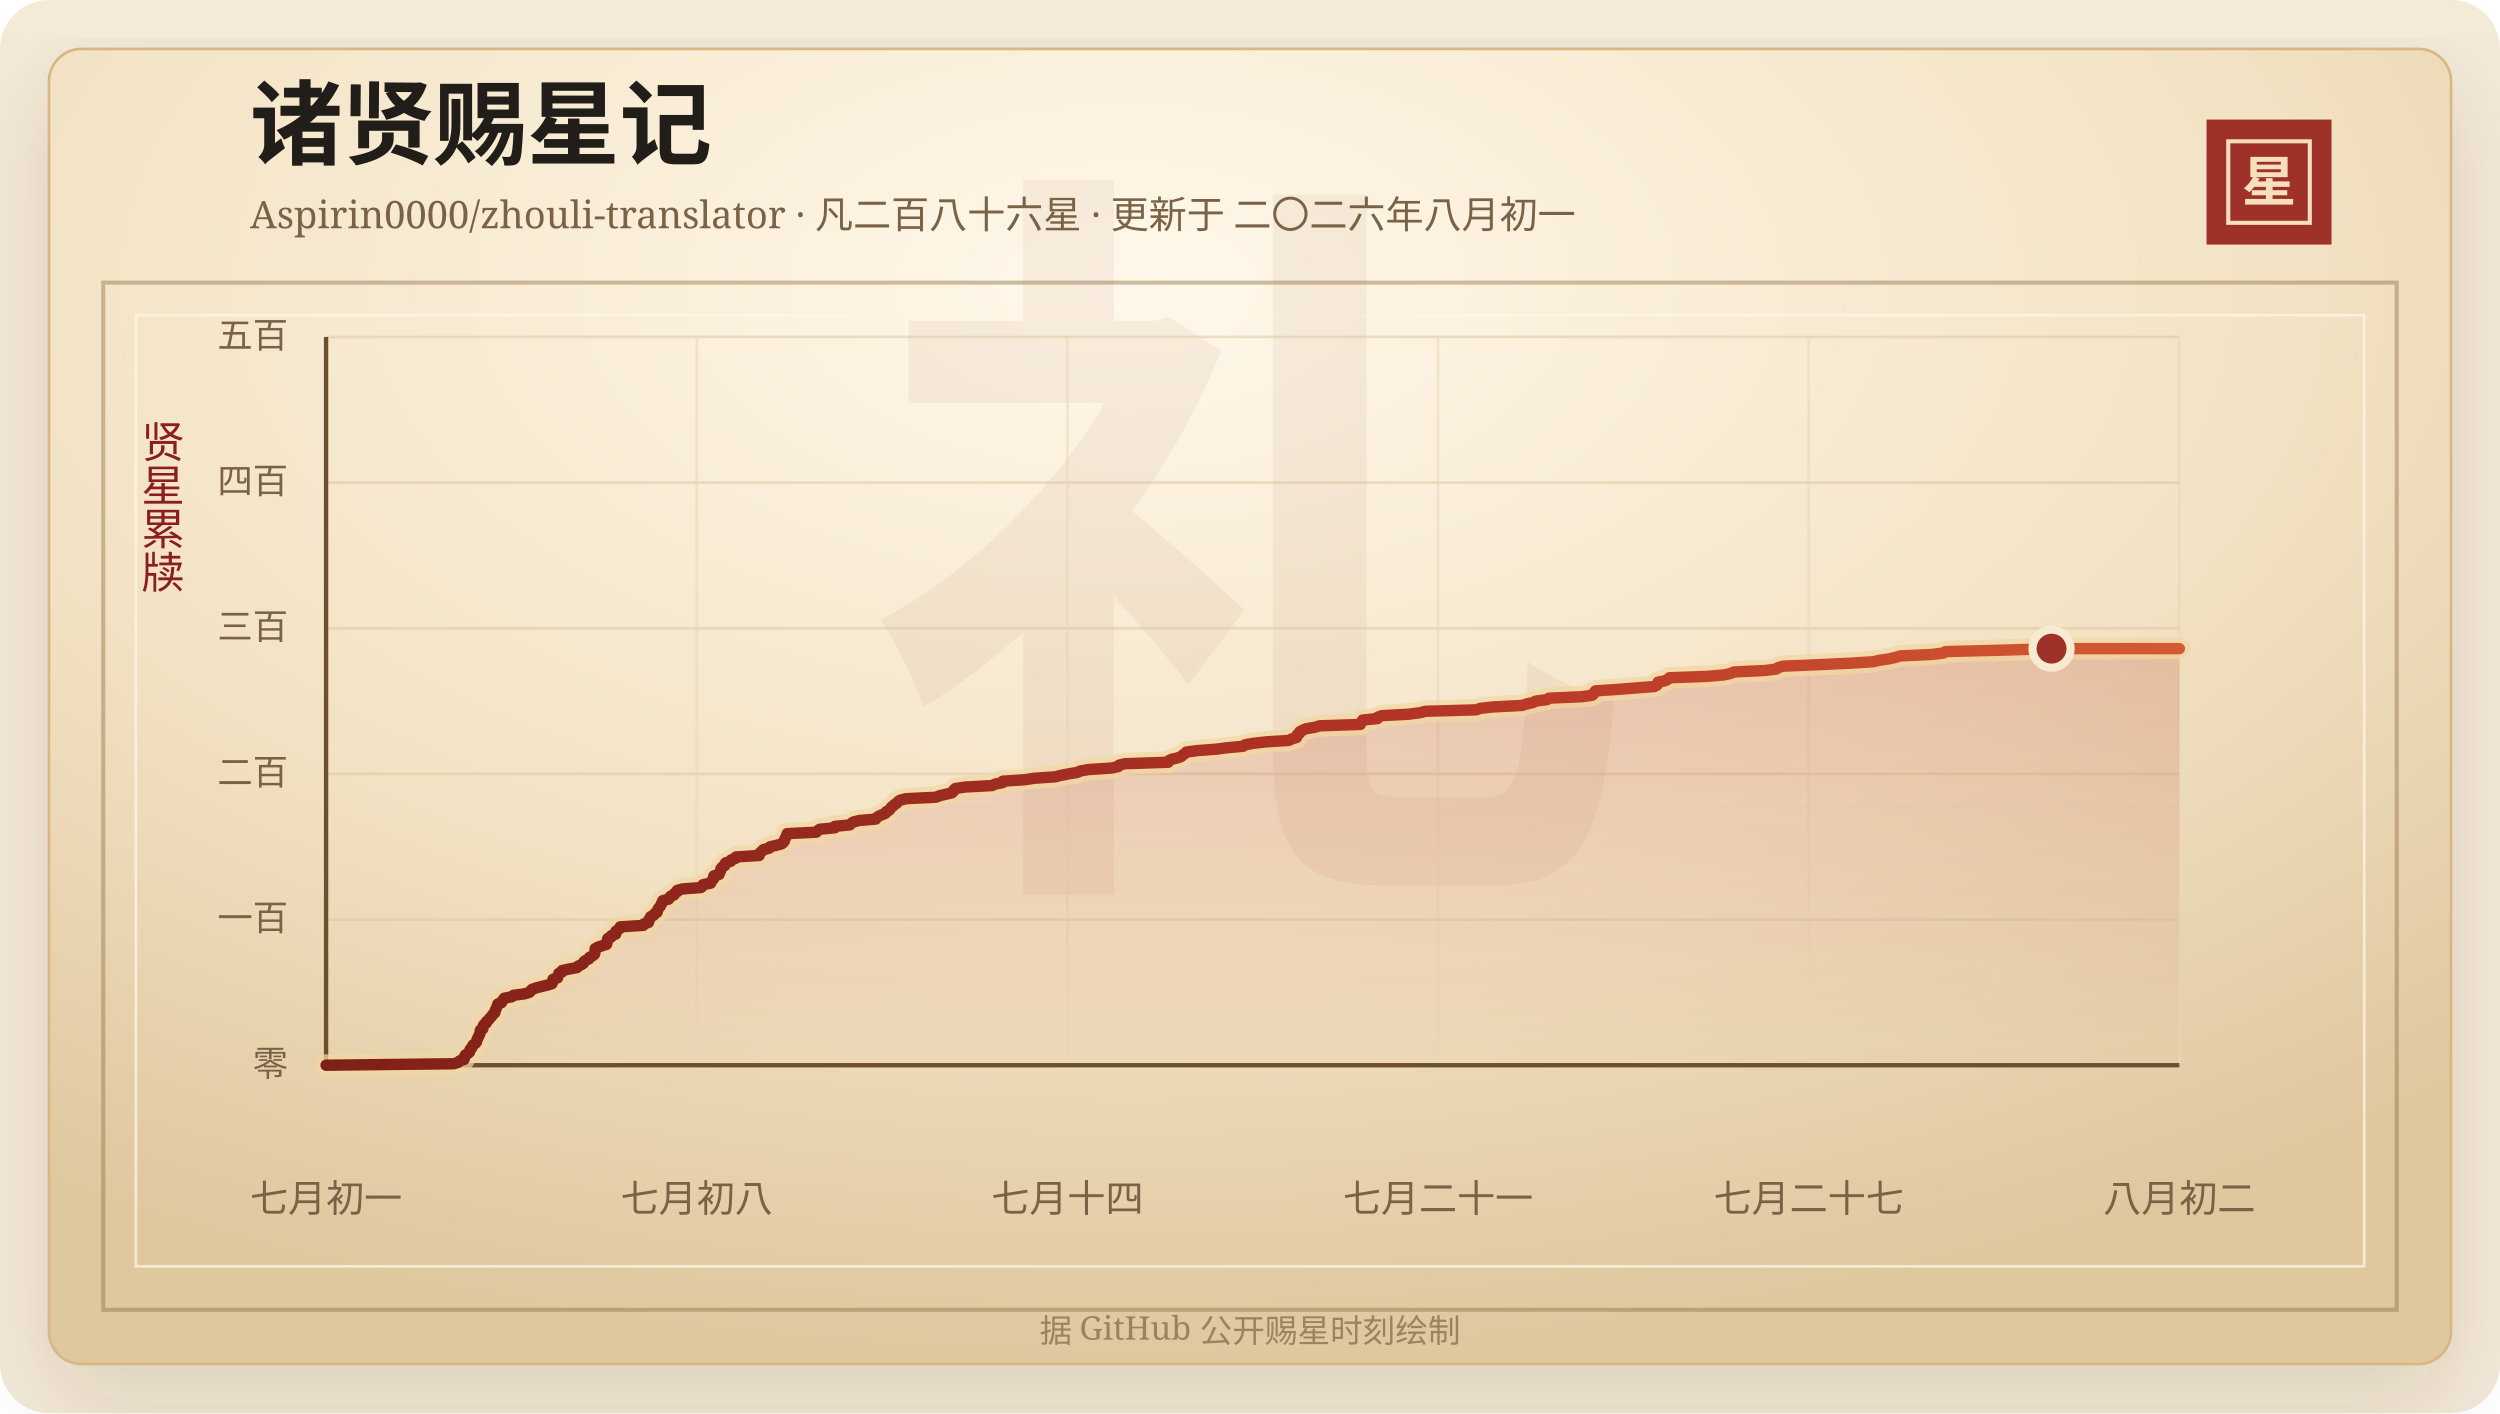
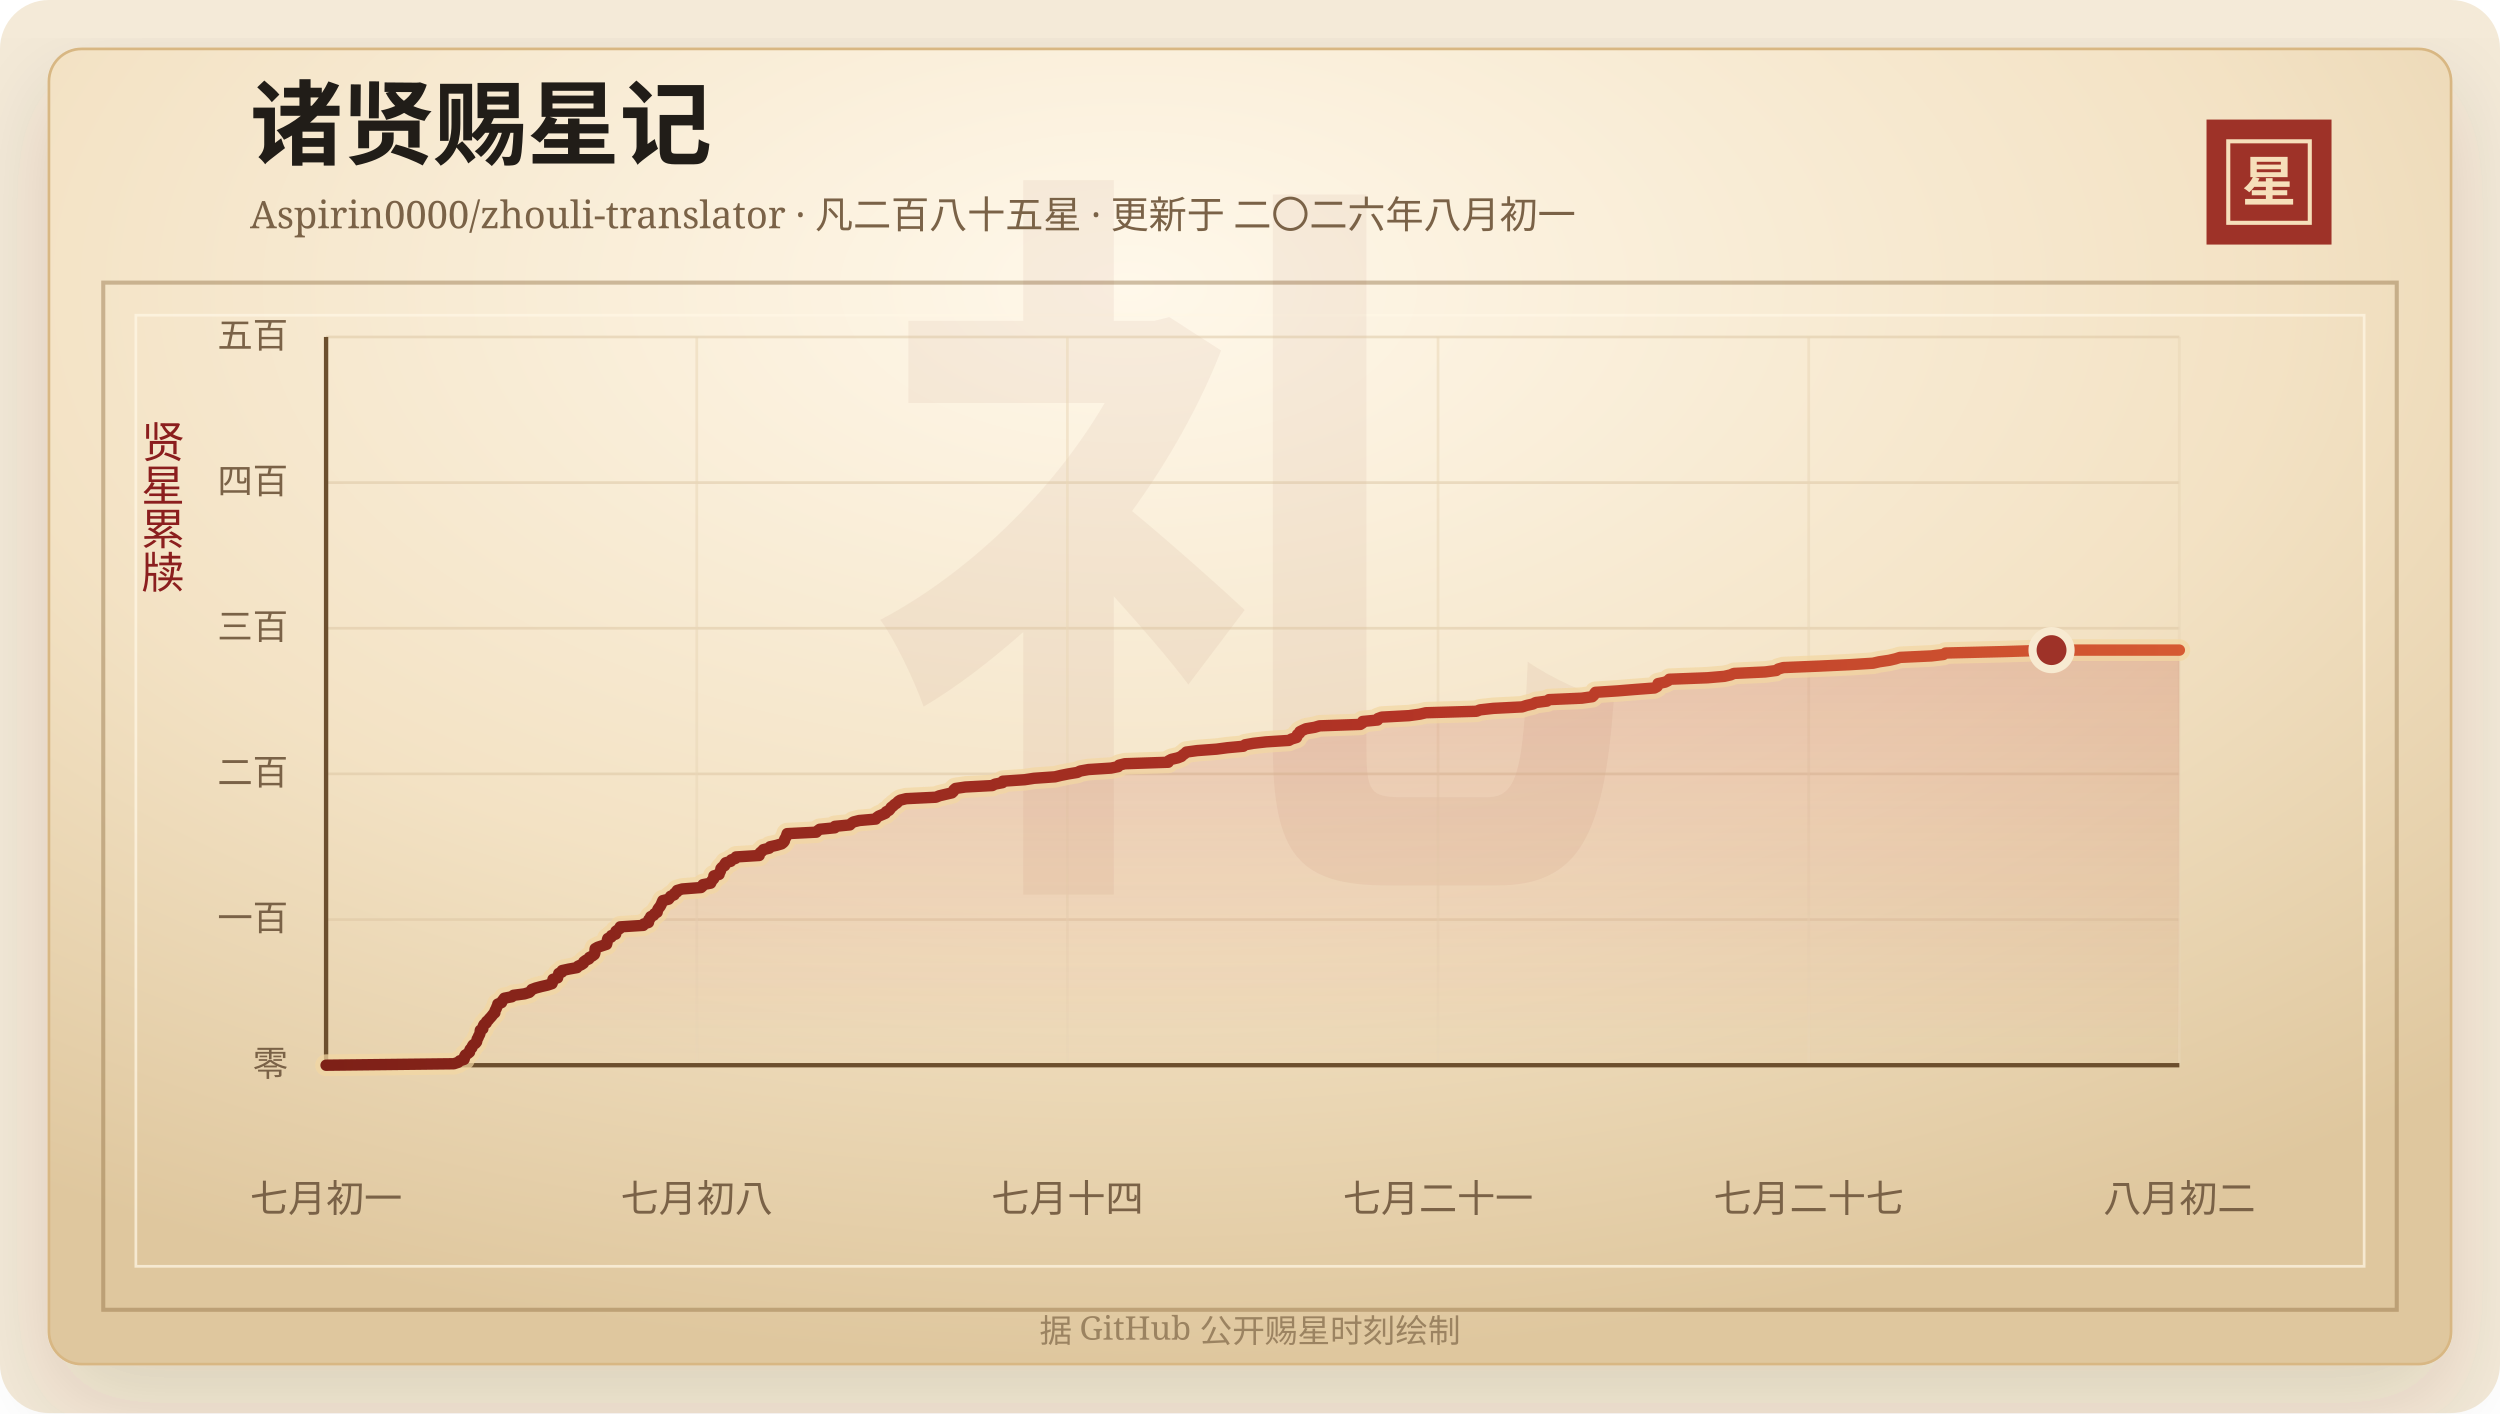
<svg xmlns="http://www.w3.org/2000/svg" width="920" height="520" viewBox="0 0 920 520" role="img" aria-labelledby="title desc">
  <defs>
    <linearGradient id="line" x1="0" x2="1" y1="0" y2="0">
      <stop offset="0%" stop-color="#7d2017" />
      <stop offset="58%" stop-color="#b33426" />
      <stop offset="100%" stop-color="#d65a32" />
    </linearGradient>
    <linearGradient id="area" x1="0" x2="0" y1="0" y2="1">
      <stop offset="0%" stop-color="#b33426" stop-opacity="0.2" />
      <stop offset="100%" stop-color="#b33426" stop-opacity="0" />
    </linearGradient>
    <radialGradient id="paper" cx="45%" cy="18%" r="82%">
      <stop offset="0%" stop-color="#fff8ea" />
      <stop offset="58%" stop-color="#f3e2c4" />
      <stop offset="100%" stop-color="#dfc79e" />
    </radialGradient>
    <filter id="shadow" x="-20%" y="-20%" width="140%" height="140%">
      <feDropShadow dx="0" dy="14" stdDeviation="18" flood-color="#3b2a20" flood-opacity="0.14" />
    </filter>
  </defs>
  <rect width="920" height="520" rx="18" fill="#f4ead8" />
  <rect x="18" y="18" width="884" height="484" rx="12" fill="url(#paper)" stroke="#d8b783" filter="url(#shadow)" />
  <rect x="38" y="104" width="844" height="378" fill="none" stroke="#8c6b3f" stroke-opacity="0.42" stroke-width="1.5" />
  <rect x="50" y="116" width="820" height="350" fill="none" stroke="#fff7e5" stroke-opacity="0.72" />
  <text x="460" y="304" text-anchor="middle" fill="#8c342a" fill-opacity="0.06" font-family="Songti SC, STSong, SimSun, serif" font-size="280" font-weight="700">礼</text>
  <text x="92" y="58" fill="#211d18" font-family="Songti SC, STSong, SimSun, serif" font-size="34" font-weight="700">诸贤赐星记</text>
-   <text x="92" y="84" fill="#7a6247" font-family="Songti SC, STSong, SimSun, serif" font-size="14.0">Aspirin0000/zhouli-translator · 凡二百八十六星 · 更新于 二〇二六年八月初一</text>
+   <text x="92" y="84" fill="#7a6247" font-family="Songti SC, STSong, SimSun, serif" font-size="14.0">Aspirin0000/zhouli-translator · 凡二百八十五星 · 更新于 二〇二六年八月初一</text>
  <rect x="812" y="44" width="46" height="46" fill="#9e3228" />
  <rect x="820" y="52" width="30" height="30" fill="none" stroke="#f6dfba" stroke-width="1.5" />
  <text x="835" y="74" text-anchor="middle" fill="#f6dfba" font-family="Songti SC, STSong, SimSun, serif" font-size="20" font-weight="700">星</text>
  <text x="60" y="166" text-anchor="middle" fill="#8b1e1e" font-family="Songti SC, STSong, SimSun, serif" font-size="16" writing-mode="vertical-rl">贤星累牍</text>
  <line x1="120" y1="392.00" x2="802" y2="392.00" stroke="#d9c29e" stroke-opacity="0.48" />
  <text x="106" y="396.00" text-anchor="end" fill="#7a6247" font-family="Songti SC, STSong, SimSun, serif" font-size="13">零</text>
  <line x1="120" y1="338.40" x2="802" y2="338.40" stroke="#d9c29e" stroke-opacity="0.48" />
  <text x="106" y="342.40" text-anchor="end" fill="#7a6247" font-family="Songti SC, STSong, SimSun, serif" font-size="13">一百</text>
  <line x1="120" y1="284.80" x2="802" y2="284.80" stroke="#d9c29e" stroke-opacity="0.48" />
  <text x="106" y="288.80" text-anchor="end" fill="#7a6247" font-family="Songti SC, STSong, SimSun, serif" font-size="13">二百</text>
  <line x1="120" y1="231.20" x2="802" y2="231.20" stroke="#d9c29e" stroke-opacity="0.48" />
  <text x="106" y="235.20" text-anchor="end" fill="#7a6247" font-family="Songti SC, STSong, SimSun, serif" font-size="13">三百</text>
  <line x1="120" y1="177.60" x2="802" y2="177.60" stroke="#d9c29e" stroke-opacity="0.48" />
  <text x="106" y="181.60" text-anchor="end" fill="#7a6247" font-family="Songti SC, STSong, SimSun, serif" font-size="13">四百</text>
  <line x1="120" y1="124.00" x2="802" y2="124.00" stroke="#d9c29e" stroke-opacity="0.48" />
  <text x="106" y="128.00" text-anchor="end" fill="#7a6247" font-family="Songti SC, STSong, SimSun, serif" font-size="13">五百</text>
  <line x1="120.00" y1="124" x2="120.00" y2="392" stroke="#ead6b7" stroke-opacity="0.54" />
  <text x="120.00" y="446" text-anchor="middle" fill="#7a6247" font-family="Songti SC, STSong, SimSun, serif" font-size="14">七月初一</text>
  <line x1="256.40" y1="124" x2="256.40" y2="392" stroke="#ead6b7" stroke-opacity="0.54" />
  <text x="256.40" y="446" text-anchor="middle" fill="#7a6247" font-family="Songti SC, STSong, SimSun, serif" font-size="14">七月初八</text>
  <line x1="392.80" y1="124" x2="392.80" y2="392" stroke="#ead6b7" stroke-opacity="0.54" />
  <text x="392.80" y="446" text-anchor="middle" fill="#7a6247" font-family="Songti SC, STSong, SimSun, serif" font-size="14">七月十四</text>
  <line x1="529.20" y1="124" x2="529.20" y2="392" stroke="#ead6b7" stroke-opacity="0.54" />
  <text x="529.20" y="446" text-anchor="middle" fill="#7a6247" font-family="Songti SC, STSong, SimSun, serif" font-size="14">七月二十一</text>
  <line x1="665.60" y1="124" x2="665.60" y2="392" stroke="#ead6b7" stroke-opacity="0.54" />
  <text x="665.60" y="446" text-anchor="middle" fill="#7a6247" font-family="Songti SC, STSong, SimSun, serif" font-size="14">七月二十七</text>
  <line x1="802.00" y1="124" x2="802.00" y2="392" stroke="#ead6b7" stroke-opacity="0.54" />
  <text x="802.00" y="446" text-anchor="middle" fill="#7a6247" font-family="Songti SC, STSong, SimSun, serif" font-size="14">八月初二</text>
  <line x1="120" y1="392" x2="802" y2="392" stroke="#6c4f2e" stroke-width="1.6" />
  <line x1="120" y1="124" x2="120" y2="392" stroke="#6c4f2e" stroke-width="1.6" />
-   <polygon points="120.00,392.00 120.00,392.00 167.03,391.46 168.63,390.93 169.18,390.39 170.78,389.86 170.94,389.32 170.96,388.78 171.24,388.25 172.15,387.71 172.79,387.18 172.82,386.64 173.07,386.10 173.65,385.57 173.80,385.03 174.15,384.50 174.95,383.96 175.38,383.42 175.49,382.89 175.61,382.35 175.97,381.82 176.13,381.28 176.47,380.74 176.65,380.21 176.69,379.67 176.75,379.14 177.68,378.60 177.72,378.06 177.85,377.53 178.15,376.99 178.95,376.46 179.06,375.92 179.71,375.38 180.11,374.85 180.63,374.31 181.07,373.78 181.48,373.24 182.11,372.70 182.11,372.17 182.34,371.63 182.64,371.10 182.82,370.56 183.12,370.02 183.19,369.49 184.57,368.95 184.77,368.42 185.21,367.88 185.59,367.34 188.35,366.81 188.96,366.27 193.01,365.74 194.77,365.20 195.34,364.66 195.71,364.13 197.16,363.59 199.15,363.06 201.49,362.52 203.13,361.98 203.33,361.45 203.41,360.91 203.51,360.38 205.20,359.84 205.26,359.30 205.54,358.77 205.61,358.23 206.81,357.70 206.87,357.16 209.36,356.62 212.32,356.09 212.72,355.55 213.90,355.02 214.70,354.48 214.84,353.94 215.57,353.41 216.73,352.87 216.89,352.34 217.99,351.80 218.72,351.26 218.93,350.73 218.95,350.19 218.96,349.66 219.02,349.12 219.97,348.58 221.56,348.05 223.22,347.51 223.37,346.98 223.45,346.44 223.50,345.90 223.68,345.37 224.92,344.83 224.99,344.30 226.56,343.76 226.58,343.22 226.66,342.69 227.45,342.15 228.19,341.62 228.24,341.08 236.72,340.54 236.92,340.01 238.64,339.47 238.75,338.94 238.78,338.40 239.32,337.86 239.45,337.33 240.57,336.79 240.85,336.26 241.83,335.72 241.93,335.18 242.09,334.65 242.47,334.11 242.91,333.58 243.21,333.04 243.46,332.50 243.67,331.97 243.91,331.43 246.03,330.90 246.46,330.36 246.79,329.82 248.10,329.29 248.24,328.75 249.14,328.22 249.21,327.68 251.09,327.14 257.97,326.61 258.57,326.07 258.70,325.54 261.53,325.00 261.77,324.46 262.07,323.93 262.62,323.39 262.70,322.86 262.71,322.32 264.63,321.78 264.69,321.25 265.07,320.71 265.21,320.18 265.31,319.64 265.77,319.10 266.67,318.57 266.69,318.03 267.07,317.50 268.91,316.96 269.13,316.42 270.67,315.89 270.86,315.35 279.38,314.82 279.40,314.28 279.78,313.74 280.48,313.21 280.90,312.67 283.06,312.14 283.39,311.60 285.84,311.06 287.63,310.53 288.31,309.99 288.67,309.46 288.74,308.92 289.04,308.38 289.37,307.85 289.50,307.31 289.68,306.78 300.41,306.24 300.93,305.70 301.66,305.17 307.19,304.63 307.23,304.10 312.75,303.56 313.28,303.02 314.04,302.49 316.19,301.95 322.28,301.42 322.61,300.88 323.36,300.34 324.63,299.81 325.87,299.27 326.11,298.74 327.17,298.20 327.62,297.66 327.95,297.13 328.68,296.59 329.19,296.06 330.07,295.52 330.49,294.98 331.31,294.45 333.48,293.91 344.39,293.38 345.72,292.84 348.01,292.30 350.32,291.77 350.87,291.23 351.01,290.70 351.62,290.16 355.25,289.62 365.15,289.09 366.18,288.55 368.93,288.02 369.04,287.48 377.08,286.94 380.52,286.41 388.25,285.87 390.44,285.34 393.13,284.80 396.44,284.26 397.53,283.73 400.54,283.19 408.85,282.66 411.49,282.12 411.80,281.58 413.96,281.05 429.91,280.51 430.07,279.98 431.07,279.44 433.40,278.90 434.74,278.37 435.28,277.83 436.05,277.30 436.58,276.76 440.56,276.22 447.69,275.69 451.76,275.15 457.53,274.62 458.19,274.08 461.23,273.54 465.92,273.01 474.31,272.47 475.31,271.94 477.13,271.40 477.36,270.86 477.44,270.33 478.27,269.79 478.35,269.26 479.40,268.72 480.61,268.18 483.79,267.65 485.60,267.11 500.59,266.58 500.70,266.04 501.43,265.50 501.45,264.97 506.94,264.43 507.06,263.90 508.47,263.36 518.52,262.82 522.46,262.29 524.72,261.75 543.32,261.22 544.67,260.68 549.55,260.14 560.15,259.61 561.74,259.07 564.11,258.54 565.12,258.00 569.31,257.46 570.04,256.93 582.10,256.39 585.95,255.86 586.51,255.32 586.70,254.78 587.12,254.25 595.24,253.71 601.87,253.18 608.84,252.64 609.83,252.10 610.14,251.57 610.16,251.03 612.76,250.50 613.86,249.96 614.32,249.42 628.35,248.89 634.56,248.35 636.89,247.82 638.07,247.28 649.59,246.74 653.68,246.21 654.36,245.67 656.25,245.14 669.26,244.60 680.72,244.06 689.28,243.53 691.59,242.99 695.24,242.46 697.51,241.92 699.22,241.38 710.76,240.85 715.19,240.31 715.98,239.78 737.63,239.24 754.97,238.70 802.00,238.70 802.00,392.00" fill="url(#area)" />
-   <polyline points="120.00,392.00 167.03,391.46 168.63,390.93 169.18,390.39 170.78,389.86 170.94,389.32 170.96,388.78 171.24,388.25 172.15,387.71 172.79,387.18 172.82,386.64 173.07,386.10 173.65,385.57 173.80,385.03 174.15,384.50 174.95,383.96 175.38,383.42 175.49,382.89 175.61,382.35 175.97,381.82 176.13,381.28 176.47,380.74 176.65,380.21 176.69,379.67 176.75,379.14 177.68,378.60 177.72,378.06 177.85,377.53 178.15,376.99 178.95,376.46 179.06,375.92 179.71,375.38 180.11,374.85 180.63,374.31 181.07,373.78 181.48,373.24 182.11,372.70 182.11,372.17 182.34,371.63 182.64,371.10 182.82,370.56 183.12,370.02 183.19,369.49 184.57,368.95 184.77,368.42 185.21,367.88 185.59,367.34 188.35,366.81 188.96,366.27 193.01,365.74 194.77,365.20 195.34,364.66 195.71,364.13 197.16,363.59 199.15,363.06 201.49,362.52 203.13,361.98 203.33,361.45 203.41,360.91 203.51,360.38 205.20,359.84 205.26,359.30 205.54,358.77 205.61,358.23 206.81,357.70 206.87,357.16 209.36,356.62 212.32,356.09 212.72,355.55 213.90,355.02 214.70,354.48 214.84,353.94 215.57,353.41 216.73,352.87 216.89,352.34 217.99,351.80 218.72,351.26 218.93,350.73 218.95,350.19 218.96,349.66 219.02,349.12 219.97,348.58 221.56,348.05 223.22,347.51 223.37,346.98 223.45,346.44 223.50,345.90 223.68,345.37 224.92,344.83 224.99,344.30 226.56,343.76 226.58,343.22 226.66,342.69 227.45,342.15 228.19,341.62 228.24,341.08 236.72,340.54 236.92,340.01 238.64,339.47 238.75,338.94 238.78,338.40 239.32,337.86 239.45,337.33 240.57,336.79 240.85,336.26 241.83,335.72 241.93,335.18 242.09,334.65 242.47,334.11 242.91,333.58 243.21,333.04 243.46,332.50 243.67,331.97 243.91,331.43 246.03,330.90 246.46,330.36 246.79,329.82 248.10,329.29 248.24,328.75 249.14,328.22 249.21,327.68 251.09,327.14 257.97,326.61 258.57,326.07 258.70,325.54 261.53,325.00 261.77,324.46 262.07,323.93 262.62,323.39 262.70,322.86 262.71,322.32 264.63,321.78 264.69,321.25 265.07,320.71 265.21,320.18 265.31,319.64 265.77,319.10 266.67,318.57 266.69,318.03 267.07,317.50 268.91,316.96 269.13,316.42 270.67,315.89 270.86,315.35 279.38,314.82 279.40,314.28 279.78,313.74 280.48,313.21 280.90,312.67 283.06,312.14 283.39,311.60 285.84,311.06 287.63,310.53 288.31,309.99 288.67,309.46 288.74,308.92 289.04,308.38 289.37,307.85 289.50,307.31 289.68,306.78 300.41,306.24 300.93,305.70 301.66,305.17 307.19,304.63 307.23,304.10 312.75,303.56 313.28,303.02 314.04,302.49 316.19,301.95 322.28,301.42 322.61,300.88 323.36,300.34 324.63,299.81 325.87,299.27 326.11,298.74 327.17,298.20 327.62,297.66 327.95,297.13 328.68,296.59 329.19,296.06 330.07,295.52 330.49,294.98 331.31,294.45 333.48,293.91 344.39,293.38 345.72,292.84 348.01,292.30 350.32,291.77 350.87,291.23 351.01,290.70 351.62,290.16 355.25,289.62 365.15,289.09 366.18,288.55 368.93,288.02 369.04,287.48 377.08,286.94 380.52,286.41 388.25,285.87 390.44,285.34 393.13,284.80 396.44,284.26 397.53,283.73 400.54,283.19 408.85,282.66 411.49,282.12 411.80,281.58 413.96,281.05 429.91,280.51 430.07,279.98 431.07,279.44 433.40,278.90 434.74,278.37 435.28,277.83 436.05,277.30 436.58,276.76 440.56,276.22 447.69,275.69 451.76,275.15 457.53,274.62 458.19,274.08 461.23,273.54 465.92,273.01 474.31,272.47 475.31,271.94 477.13,271.40 477.36,270.86 477.44,270.33 478.27,269.79 478.35,269.26 479.40,268.72 480.61,268.18 483.79,267.65 485.60,267.11 500.59,266.58 500.70,266.04 501.43,265.50 501.45,264.97 506.94,264.43 507.06,263.90 508.47,263.36 518.52,262.82 522.46,262.29 524.72,261.75 543.32,261.22 544.67,260.68 549.55,260.14 560.15,259.61 561.74,259.07 564.11,258.54 565.12,258.00 569.31,257.46 570.04,256.93 582.10,256.39 585.95,255.86 586.51,255.32 586.70,254.78 587.12,254.25 595.24,253.71 601.87,253.18 608.84,252.64 609.83,252.10 610.14,251.57 610.16,251.03 612.76,250.50 613.86,249.96 614.32,249.42 628.35,248.89 634.56,248.35 636.89,247.82 638.07,247.28 649.59,246.74 653.68,246.21 654.36,245.67 656.25,245.14 669.26,244.60 680.72,244.06 689.28,243.53 691.59,242.99 695.24,242.46 697.51,241.92 699.22,241.38 710.76,240.85 715.19,240.31 715.98,239.78 737.63,239.24 754.97,238.70 802.00,238.70" fill="none" stroke="#f3d7a2" stroke-width="8" stroke-linecap="round" stroke-linejoin="round" opacity="0.72" />
-   <polyline points="120.00,392.00 167.03,391.46 168.63,390.93 169.18,390.39 170.78,389.86 170.94,389.32 170.96,388.78 171.24,388.25 172.15,387.71 172.79,387.18 172.82,386.64 173.07,386.10 173.65,385.57 173.80,385.03 174.15,384.50 174.95,383.96 175.38,383.42 175.49,382.89 175.61,382.35 175.97,381.82 176.13,381.28 176.47,380.74 176.65,380.21 176.69,379.67 176.75,379.14 177.68,378.60 177.72,378.06 177.85,377.53 178.15,376.99 178.95,376.46 179.06,375.92 179.71,375.38 180.11,374.85 180.63,374.31 181.07,373.78 181.48,373.24 182.11,372.70 182.11,372.17 182.34,371.63 182.64,371.10 182.82,370.56 183.12,370.02 183.19,369.49 184.57,368.95 184.77,368.42 185.21,367.88 185.59,367.34 188.35,366.81 188.96,366.27 193.01,365.74 194.77,365.20 195.34,364.66 195.71,364.13 197.16,363.59 199.15,363.06 201.49,362.52 203.13,361.98 203.33,361.45 203.41,360.91 203.51,360.38 205.20,359.84 205.26,359.30 205.54,358.77 205.61,358.23 206.81,357.70 206.87,357.16 209.36,356.62 212.32,356.09 212.72,355.55 213.90,355.02 214.70,354.48 214.84,353.94 215.57,353.41 216.73,352.87 216.89,352.34 217.99,351.80 218.72,351.26 218.93,350.73 218.95,350.19 218.96,349.66 219.02,349.12 219.97,348.58 221.56,348.05 223.22,347.51 223.37,346.98 223.45,346.44 223.50,345.90 223.68,345.37 224.92,344.83 224.99,344.30 226.56,343.76 226.58,343.22 226.66,342.69 227.45,342.15 228.19,341.62 228.24,341.08 236.72,340.54 236.92,340.01 238.64,339.47 238.75,338.94 238.78,338.40 239.32,337.86 239.45,337.33 240.57,336.79 240.85,336.26 241.83,335.72 241.93,335.18 242.09,334.65 242.47,334.11 242.91,333.58 243.21,333.04 243.46,332.50 243.67,331.97 243.91,331.43 246.03,330.90 246.46,330.36 246.79,329.82 248.10,329.29 248.24,328.75 249.14,328.22 249.21,327.68 251.09,327.14 257.97,326.61 258.57,326.07 258.70,325.54 261.53,325.00 261.77,324.46 262.07,323.93 262.62,323.39 262.70,322.86 262.71,322.32 264.63,321.78 264.69,321.25 265.07,320.71 265.21,320.18 265.31,319.64 265.77,319.10 266.67,318.57 266.69,318.03 267.07,317.50 268.91,316.96 269.13,316.42 270.67,315.89 270.86,315.35 279.38,314.82 279.40,314.28 279.78,313.74 280.48,313.21 280.90,312.67 283.06,312.14 283.39,311.60 285.84,311.06 287.63,310.53 288.31,309.99 288.67,309.46 288.74,308.92 289.04,308.38 289.37,307.85 289.50,307.31 289.68,306.78 300.41,306.24 300.93,305.70 301.66,305.17 307.19,304.63 307.23,304.10 312.75,303.56 313.28,303.02 314.04,302.49 316.19,301.95 322.28,301.42 322.61,300.88 323.36,300.34 324.63,299.81 325.87,299.27 326.11,298.74 327.17,298.20 327.62,297.66 327.95,297.13 328.68,296.59 329.19,296.06 330.07,295.52 330.49,294.98 331.31,294.45 333.48,293.91 344.39,293.38 345.72,292.84 348.01,292.30 350.32,291.77 350.87,291.23 351.01,290.70 351.62,290.16 355.25,289.62 365.15,289.09 366.18,288.55 368.93,288.02 369.04,287.48 377.08,286.94 380.52,286.41 388.25,285.87 390.44,285.34 393.13,284.80 396.44,284.26 397.53,283.73 400.54,283.19 408.85,282.66 411.49,282.12 411.80,281.58 413.96,281.05 429.91,280.51 430.07,279.98 431.07,279.44 433.40,278.90 434.74,278.37 435.28,277.83 436.05,277.30 436.58,276.76 440.56,276.22 447.69,275.69 451.76,275.15 457.53,274.62 458.19,274.08 461.23,273.54 465.92,273.01 474.31,272.47 475.31,271.94 477.13,271.40 477.36,270.86 477.44,270.33 478.27,269.79 478.35,269.26 479.40,268.72 480.61,268.18 483.79,267.65 485.60,267.11 500.59,266.58 500.70,266.04 501.43,265.50 501.45,264.97 506.94,264.43 507.06,263.90 508.47,263.36 518.52,262.82 522.46,262.29 524.72,261.75 543.32,261.22 544.67,260.68 549.55,260.14 560.15,259.61 561.74,259.07 564.11,258.54 565.12,258.00 569.31,257.46 570.04,256.93 582.10,256.39 585.95,255.86 586.51,255.32 586.70,254.78 587.12,254.25 595.24,253.71 601.87,253.18 608.84,252.64 609.83,252.10 610.14,251.57 610.16,251.03 612.76,250.50 613.86,249.96 614.32,249.42 628.35,248.89 634.56,248.35 636.89,247.82 638.07,247.28 649.59,246.74 653.68,246.21 654.36,245.67 656.25,245.14 669.26,244.60 680.72,244.06 689.28,243.53 691.59,242.99 695.24,242.46 697.51,241.92 699.22,241.38 710.76,240.85 715.19,240.31 715.98,239.78 737.63,239.24 754.97,238.70 802.00,238.70" fill="none" stroke="url(#line)" stroke-width="4.2" stroke-linecap="round" stroke-linejoin="round" />
-   <circle cx="754.97" cy="238.70" r="7" fill="#9e3228" stroke="#f7ead1" stroke-width="3" />
+   <polygon points="120.00,392.00 120.00,392.00 167.03,391.46 168.63,390.93 169.18,390.39 170.78,389.86 170.94,389.32 170.96,388.78 171.24,388.25 172.15,387.71 172.79,387.18 172.82,386.64 173.07,386.10 173.65,385.57 173.80,385.03 174.15,384.50 174.95,383.96 175.38,383.42 175.49,382.89 175.61,382.35 175.97,381.82 176.13,381.28 176.47,380.74 176.65,380.21 176.69,379.67 176.75,379.14 177.68,378.60 177.72,378.06 177.85,377.53 178.15,376.99 178.95,376.46 179.06,375.92 179.71,375.38 180.11,374.85 180.63,374.31 181.07,373.78 181.48,373.24 182.11,372.70 182.11,372.17 182.34,371.63 182.64,371.10 182.82,370.56 183.12,370.02 183.19,369.49 184.57,368.95 184.77,368.42 185.21,367.88 185.59,367.34 188.35,366.81 188.96,366.27 193.01,365.74 194.77,365.20 195.34,364.66 195.71,364.13 197.16,363.59 199.15,363.06 201.49,362.52 203.13,361.98 203.33,361.45 203.41,360.91 203.51,360.38 205.20,359.84 205.26,359.30 205.54,358.77 205.61,358.23 206.81,357.70 206.87,357.16 209.36,356.62 212.32,356.09 212.72,355.55 213.90,355.02 214.70,354.48 214.84,353.94 215.57,353.41 216.73,352.87 216.89,352.34 217.99,351.80 218.72,351.26 218.93,350.73 218.95,350.19 218.96,349.66 219.02,349.12 219.97,348.58 221.56,348.05 223.22,347.51 223.37,346.98 223.45,346.44 223.50,345.90 223.68,345.37 224.92,344.83 224.99,344.30 226.56,343.76 226.58,343.22 226.66,342.69 227.45,342.15 228.19,341.62 228.24,341.08 236.72,340.54 236.92,340.01 238.64,339.47 238.75,338.94 238.78,338.40 239.32,337.86 239.45,337.33 240.57,336.79 240.85,336.26 241.83,335.72 241.93,335.18 242.09,334.65 242.47,334.11 242.91,333.58 243.21,333.04 243.46,332.50 243.67,331.97 243.91,331.43 246.03,330.90 246.46,330.36 246.79,329.82 248.10,329.29 248.24,328.75 249.14,328.22 249.21,327.68 251.09,327.14 257.97,326.61 258.57,326.07 258.70,325.54 261.53,325.00 261.77,324.46 262.07,323.93 262.62,323.39 262.70,322.86 262.71,322.32 264.63,321.78 264.69,321.25 265.07,320.71 265.21,320.18 265.31,319.64 265.77,319.10 266.67,318.57 266.69,318.03 267.07,317.50 268.91,316.96 269.13,316.42 270.67,315.89 270.86,315.35 279.38,314.82 279.40,314.28 279.78,313.74 280.48,313.21 280.90,312.67 283.06,312.14 283.39,311.60 285.84,311.06 287.63,310.53 288.31,309.99 288.67,309.46 288.74,308.92 289.04,308.38 289.37,307.85 289.50,307.31 289.68,306.78 300.41,306.24 300.93,305.70 301.66,305.17 307.19,304.63 307.23,304.10 312.75,303.56 313.28,303.02 314.04,302.49 316.19,301.95 322.28,301.42 322.61,300.88 323.36,300.34 324.63,299.81 325.87,299.27 326.11,298.74 327.17,298.20 327.62,297.66 327.95,297.13 328.68,296.59 329.19,296.06 330.07,295.52 330.49,294.98 331.31,294.45 333.48,293.91 344.39,293.38 345.72,292.84 348.01,292.30 350.32,291.77 350.87,291.23 351.01,290.70 351.62,290.16 355.25,289.62 365.15,289.09 366.18,288.55 368.93,288.02 369.04,287.48 377.08,286.94 380.52,286.41 388.25,285.87 390.44,285.34 393.13,284.80 396.44,284.26 397.53,283.73 400.54,283.19 408.85,282.66 411.49,282.12 411.80,281.58 413.96,281.05 429.91,280.51 430.07,279.98 431.07,279.44 433.40,278.90 434.74,278.37 435.28,277.83 436.05,277.30 436.58,276.76 440.56,276.22 447.69,275.69 451.76,275.15 457.53,274.62 458.19,274.08 461.23,273.54 465.92,273.01 474.31,272.47 475.31,271.94 477.13,271.40 477.36,270.86 477.44,270.33 478.27,269.79 478.35,269.26 479.40,268.72 480.61,268.18 483.79,267.65 485.60,267.11 500.59,266.58 501.43,266.04 501.45,265.50 506.94,264.97 507.06,264.43 508.47,263.90 518.52,263.36 522.46,262.82 524.72,262.29 543.32,261.75 544.67,261.22 549.55,260.68 560.15,260.14 561.74,259.61 564.11,259.07 565.12,258.54 569.31,258.00 570.04,257.46 582.10,256.93 585.95,256.39 586.51,255.86 586.70,255.32 587.12,254.78 595.24,254.25 601.87,253.71 608.84,253.18 609.83,252.64 610.14,252.10 610.16,251.57 612.76,251.03 613.86,250.50 614.32,249.96 628.35,249.42 634.56,248.89 636.89,248.35 638.07,247.82 649.59,247.28 653.68,246.74 654.36,246.21 656.25,245.67 669.26,245.14 680.72,244.60 689.28,244.06 691.59,243.53 695.24,242.99 697.51,242.46 699.22,241.92 710.76,241.38 715.19,240.85 715.98,240.31 737.63,239.78 754.97,239.24 802.00,239.24 802.00,392.00" fill="url(#area)" />
+   <polyline points="120.00,392.00 167.03,391.46 168.63,390.93 169.18,390.39 170.78,389.86 170.94,389.32 170.96,388.78 171.24,388.25 172.15,387.71 172.79,387.18 172.82,386.64 173.07,386.10 173.65,385.57 173.80,385.03 174.15,384.50 174.95,383.96 175.38,383.42 175.49,382.89 175.61,382.35 175.97,381.82 176.13,381.28 176.47,380.74 176.65,380.21 176.69,379.67 176.75,379.14 177.68,378.60 177.72,378.06 177.85,377.53 178.15,376.99 178.95,376.46 179.06,375.92 179.71,375.38 180.11,374.85 180.63,374.31 181.07,373.78 181.48,373.24 182.11,372.70 182.11,372.17 182.34,371.63 182.64,371.10 182.82,370.56 183.12,370.02 183.19,369.49 184.57,368.95 184.77,368.42 185.21,367.88 185.59,367.34 188.35,366.81 188.96,366.27 193.01,365.74 194.77,365.20 195.34,364.66 195.71,364.13 197.16,363.59 199.15,363.06 201.49,362.52 203.13,361.98 203.33,361.45 203.41,360.91 203.51,360.38 205.20,359.84 205.26,359.30 205.54,358.77 205.61,358.23 206.81,357.70 206.87,357.16 209.36,356.62 212.32,356.09 212.72,355.55 213.90,355.02 214.70,354.48 214.84,353.94 215.57,353.41 216.73,352.87 216.89,352.34 217.99,351.80 218.72,351.26 218.93,350.73 218.95,350.19 218.96,349.66 219.02,349.12 219.97,348.58 221.56,348.05 223.22,347.51 223.37,346.98 223.45,346.44 223.50,345.90 223.68,345.37 224.92,344.83 224.99,344.30 226.56,343.76 226.58,343.22 226.66,342.69 227.45,342.15 228.19,341.62 228.24,341.08 236.72,340.54 236.92,340.01 238.64,339.47 238.75,338.94 238.78,338.40 239.32,337.86 239.45,337.33 240.57,336.79 240.85,336.26 241.83,335.72 241.93,335.18 242.09,334.65 242.47,334.11 242.91,333.58 243.21,333.04 243.46,332.50 243.67,331.97 243.91,331.43 246.03,330.90 246.46,330.36 246.79,329.82 248.10,329.29 248.24,328.75 249.14,328.22 249.21,327.68 251.09,327.14 257.97,326.61 258.57,326.07 258.70,325.54 261.53,325.00 261.77,324.46 262.07,323.93 262.62,323.39 262.70,322.86 262.71,322.32 264.63,321.78 264.69,321.25 265.07,320.71 265.21,320.18 265.31,319.64 265.77,319.10 266.67,318.57 266.69,318.03 267.07,317.50 268.91,316.96 269.13,316.42 270.67,315.89 270.86,315.35 279.38,314.82 279.40,314.28 279.78,313.74 280.48,313.21 280.90,312.67 283.06,312.14 283.39,311.60 285.84,311.06 287.63,310.53 288.31,309.99 288.67,309.46 288.74,308.92 289.04,308.38 289.37,307.85 289.50,307.31 289.68,306.78 300.41,306.24 300.93,305.70 301.66,305.17 307.19,304.63 307.23,304.10 312.75,303.56 313.28,303.02 314.04,302.49 316.19,301.95 322.28,301.42 322.61,300.88 323.36,300.34 324.63,299.81 325.87,299.27 326.11,298.74 327.17,298.20 327.62,297.66 327.95,297.13 328.68,296.59 329.19,296.06 330.07,295.52 330.49,294.98 331.31,294.45 333.48,293.91 344.39,293.38 345.72,292.84 348.01,292.30 350.32,291.77 350.87,291.23 351.01,290.70 351.62,290.16 355.25,289.62 365.15,289.09 366.18,288.55 368.93,288.02 369.04,287.48 377.08,286.94 380.52,286.41 388.25,285.87 390.44,285.34 393.13,284.80 396.44,284.26 397.53,283.73 400.54,283.19 408.85,282.66 411.49,282.12 411.80,281.58 413.96,281.05 429.91,280.51 430.07,279.98 431.07,279.44 433.40,278.90 434.74,278.37 435.28,277.83 436.05,277.30 436.58,276.76 440.56,276.22 447.69,275.69 451.76,275.15 457.53,274.62 458.19,274.08 461.23,273.54 465.92,273.01 474.31,272.47 475.31,271.94 477.13,271.40 477.36,270.86 477.44,270.33 478.27,269.79 478.35,269.26 479.40,268.72 480.61,268.18 483.79,267.65 485.60,267.11 500.59,266.58 501.43,266.04 501.45,265.50 506.94,264.97 507.06,264.43 508.47,263.90 518.52,263.36 522.46,262.82 524.72,262.29 543.32,261.75 544.67,261.22 549.55,260.68 560.15,260.14 561.74,259.61 564.11,259.07 565.12,258.54 569.31,258.00 570.04,257.46 582.10,256.93 585.95,256.39 586.51,255.86 586.70,255.32 587.12,254.78 595.24,254.25 601.87,253.71 608.84,253.18 609.83,252.64 610.14,252.10 610.16,251.57 612.76,251.03 613.86,250.50 614.32,249.96 628.35,249.42 634.56,248.89 636.89,248.35 638.07,247.82 649.59,247.28 653.68,246.74 654.36,246.21 656.25,245.67 669.26,245.14 680.72,244.60 689.28,244.06 691.59,243.53 695.24,242.99 697.51,242.46 699.22,241.92 710.76,241.38 715.19,240.85 715.98,240.31 737.63,239.78 754.97,239.24 802.00,239.24" fill="none" stroke="#f3d7a2" stroke-width="8" stroke-linecap="round" stroke-linejoin="round" opacity="0.72" />
+   <polyline points="120.00,392.00 167.03,391.46 168.63,390.93 169.18,390.39 170.78,389.86 170.94,389.32 170.96,388.78 171.24,388.25 172.15,387.71 172.79,387.18 172.82,386.64 173.07,386.10 173.65,385.57 173.80,385.03 174.15,384.50 174.95,383.96 175.38,383.42 175.49,382.89 175.61,382.35 175.97,381.82 176.13,381.28 176.47,380.74 176.65,380.21 176.69,379.67 176.75,379.14 177.68,378.60 177.72,378.06 177.85,377.53 178.15,376.99 178.95,376.46 179.06,375.92 179.71,375.38 180.11,374.85 180.63,374.31 181.07,373.78 181.48,373.24 182.11,372.70 182.11,372.17 182.34,371.63 182.64,371.10 182.82,370.56 183.12,370.02 183.19,369.49 184.57,368.95 184.77,368.42 185.21,367.88 185.59,367.34 188.35,366.81 188.96,366.27 193.01,365.74 194.77,365.20 195.34,364.66 195.71,364.13 197.16,363.59 199.15,363.06 201.49,362.52 203.13,361.98 203.33,361.45 203.41,360.91 203.51,360.38 205.20,359.84 205.26,359.30 205.54,358.77 205.61,358.23 206.81,357.70 206.87,357.16 209.36,356.62 212.32,356.09 212.72,355.55 213.90,355.02 214.70,354.48 214.84,353.94 215.57,353.41 216.73,352.87 216.89,352.34 217.99,351.80 218.72,351.26 218.93,350.73 218.95,350.19 218.96,349.66 219.02,349.12 219.97,348.58 221.56,348.05 223.22,347.51 223.37,346.98 223.45,346.44 223.50,345.90 223.68,345.37 224.92,344.83 224.99,344.30 226.56,343.76 226.58,343.22 226.66,342.69 227.45,342.15 228.19,341.62 228.24,341.08 236.72,340.54 236.92,340.01 238.64,339.47 238.75,338.94 238.78,338.40 239.32,337.86 239.45,337.33 240.57,336.79 240.85,336.26 241.83,335.72 241.93,335.18 242.09,334.65 242.47,334.11 242.91,333.58 243.21,333.04 243.46,332.50 243.67,331.97 243.91,331.43 246.03,330.90 246.46,330.36 246.79,329.82 248.10,329.29 248.24,328.75 249.14,328.22 249.21,327.68 251.09,327.14 257.97,326.61 258.57,326.07 258.70,325.54 261.53,325.00 261.77,324.46 262.07,323.93 262.62,323.39 262.70,322.86 262.71,322.32 264.63,321.78 264.69,321.25 265.07,320.71 265.21,320.18 265.31,319.64 265.77,319.10 266.67,318.57 266.69,318.03 267.07,317.50 268.91,316.96 269.13,316.42 270.67,315.89 270.86,315.35 279.38,314.82 279.40,314.28 279.78,313.74 280.48,313.21 280.90,312.67 283.06,312.14 283.39,311.60 285.84,311.06 287.63,310.53 288.31,309.99 288.67,309.46 288.74,308.92 289.04,308.38 289.37,307.85 289.50,307.31 289.68,306.78 300.41,306.24 300.93,305.70 301.66,305.17 307.19,304.63 307.23,304.10 312.75,303.56 313.28,303.02 314.04,302.49 316.19,301.95 322.28,301.42 322.61,300.88 323.36,300.34 324.63,299.81 325.87,299.27 326.11,298.74 327.17,298.20 327.62,297.66 327.95,297.13 328.68,296.59 329.19,296.06 330.07,295.52 330.49,294.98 331.31,294.45 333.48,293.91 344.39,293.38 345.72,292.84 348.01,292.30 350.32,291.77 350.87,291.23 351.01,290.70 351.62,290.16 355.25,289.62 365.15,289.09 366.18,288.55 368.93,288.02 369.04,287.48 377.08,286.94 380.52,286.41 388.25,285.87 390.44,285.34 393.13,284.80 396.44,284.26 397.53,283.73 400.54,283.19 408.85,282.66 411.49,282.12 411.80,281.58 413.96,281.05 429.91,280.51 430.07,279.98 431.07,279.44 433.40,278.90 434.74,278.37 435.28,277.83 436.05,277.30 436.58,276.76 440.56,276.22 447.69,275.69 451.76,275.15 457.53,274.62 458.19,274.08 461.23,273.54 465.92,273.01 474.31,272.47 475.31,271.94 477.13,271.40 477.36,270.86 477.44,270.33 478.27,269.79 478.35,269.26 479.40,268.72 480.61,268.18 483.79,267.65 485.60,267.11 500.59,266.58 501.43,266.04 501.45,265.50 506.94,264.97 507.06,264.43 508.47,263.90 518.52,263.36 522.46,262.82 524.72,262.29 543.32,261.75 544.67,261.22 549.55,260.68 560.15,260.14 561.74,259.61 564.11,259.07 565.12,258.54 569.31,258.00 570.04,257.46 582.10,256.93 585.95,256.39 586.51,255.86 586.70,255.32 587.12,254.78 595.24,254.25 601.87,253.71 608.84,253.18 609.83,252.64 610.14,252.10 610.16,251.57 612.76,251.03 613.86,250.50 614.32,249.96 628.35,249.42 634.56,248.89 636.89,248.35 638.07,247.82 649.59,247.28 653.68,246.74 654.36,246.21 656.25,245.67 669.26,245.14 680.72,244.60 689.28,244.06 691.59,243.53 695.24,242.99 697.51,242.46 699.22,241.92 710.76,241.38 715.19,240.85 715.98,240.31 737.63,239.78 754.97,239.24 802.00,239.24" fill="none" stroke="url(#line)" stroke-width="4.2" stroke-linecap="round" stroke-linejoin="round" />
+   <circle cx="754.97" cy="239.24" r="7" fill="#9e3228" stroke="#f7ead1" stroke-width="3" />
  <text x="460" y="494" text-anchor="middle" fill="#9b8361" font-family="Songti SC, STSong, SimSun, serif" font-size="12">据 GitHub 公开赐星时刻绘制</text>
</svg>
